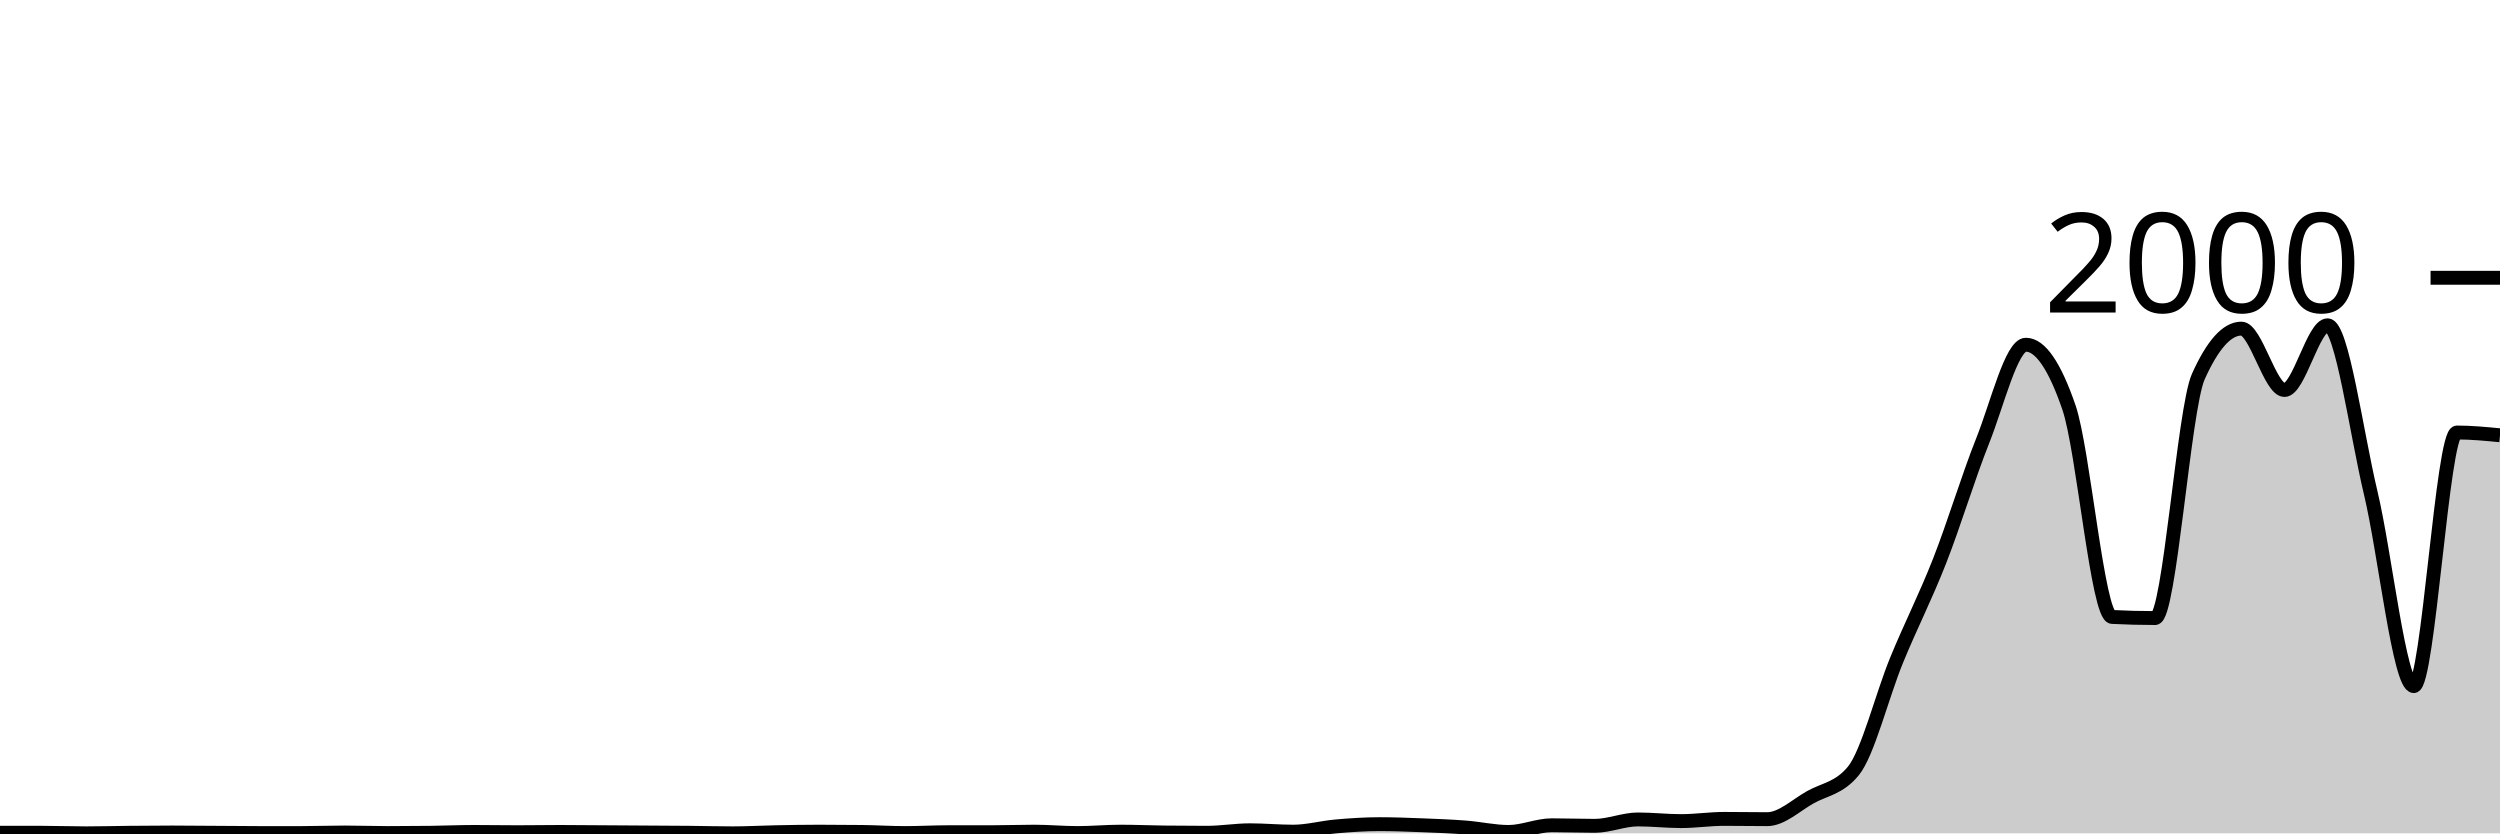
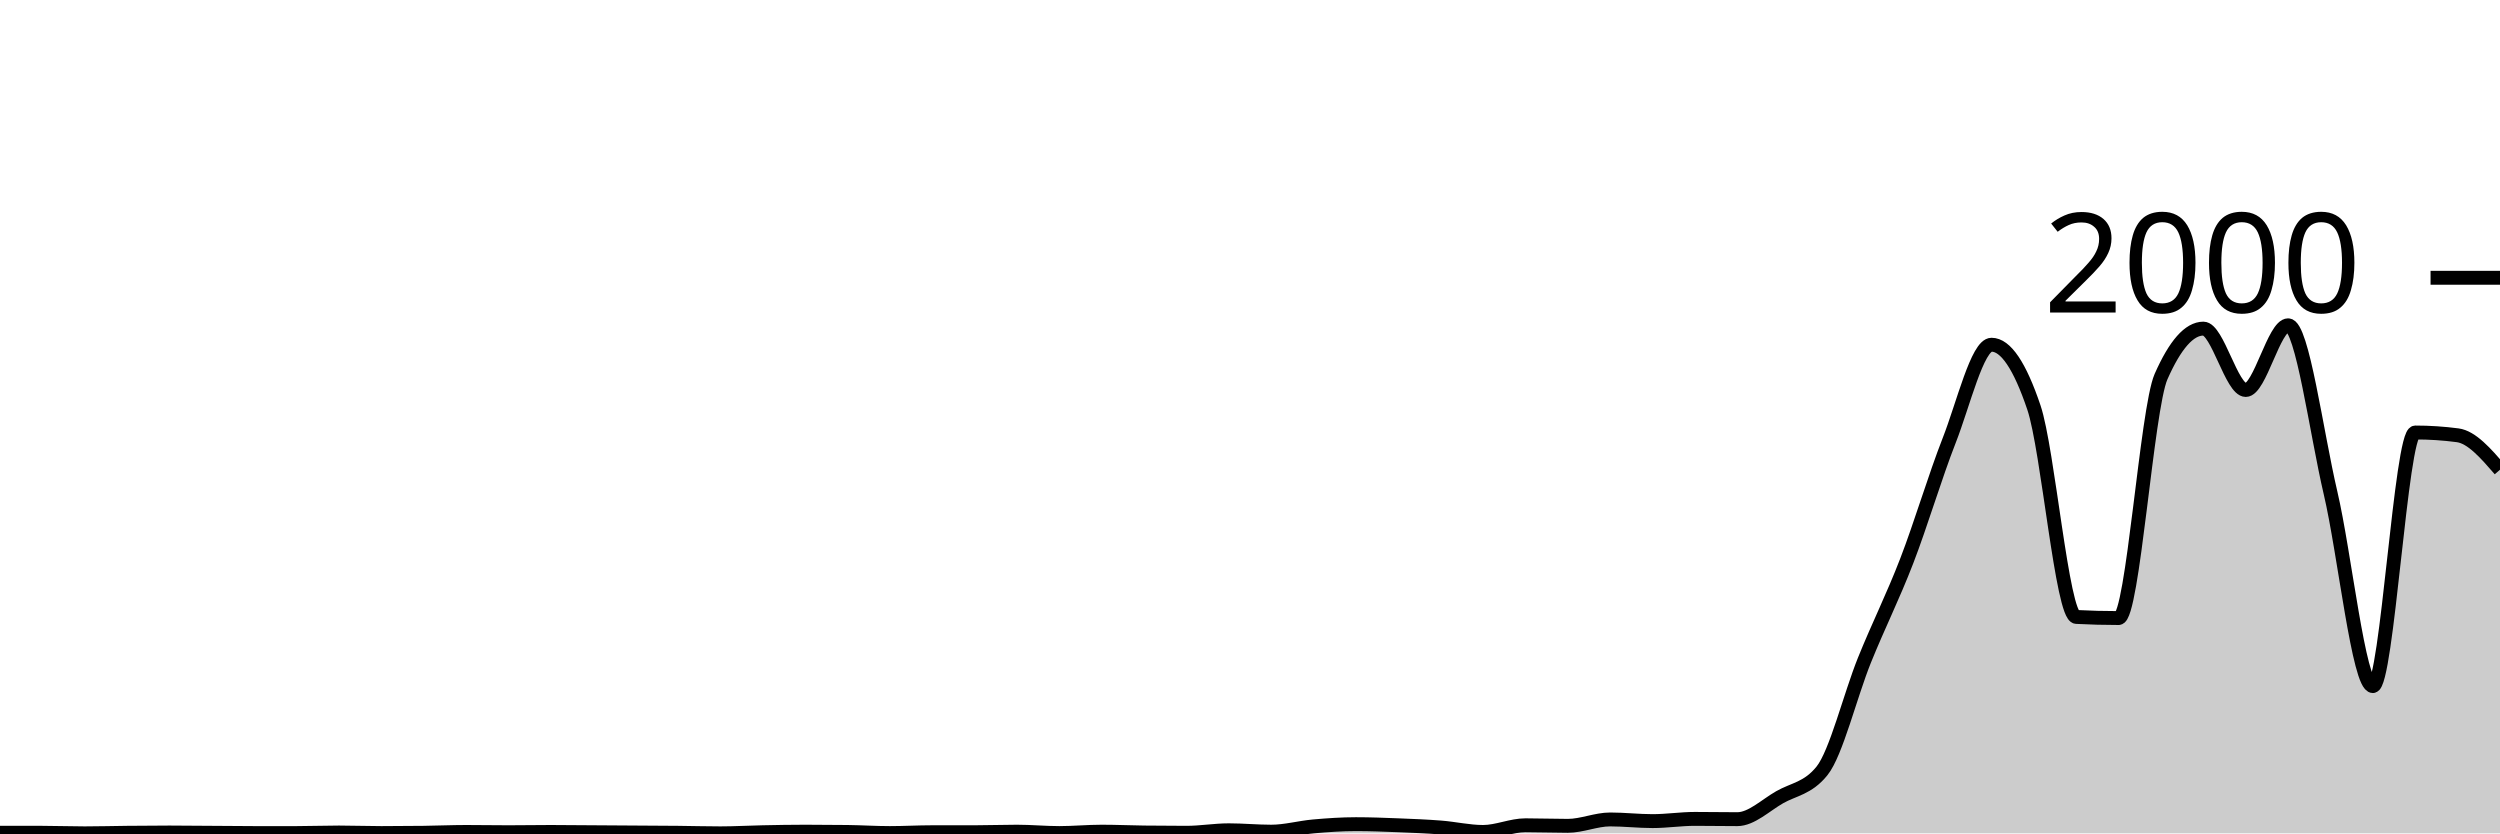
<svg xmlns="http://www.w3.org/2000/svg" viewBox="0 0 180 60">
  <g transform="translate(0,20)">
-     <path class="area" fill="rgba(0, 0, 0, 0.2)" d="M0,39.96C1.034,39.96,2.069,39.96,3.103,39.96C4.138,39.96,5.172,40,6.207,40C7.241,40,8.276,39.97,9.31,39.96C10.345,39.95,11.379,39.94,12.414,39.94C13.448,39.94,14.483,39.953,15.517,39.96C16.552,39.967,17.586,39.98,18.621,39.98C19.655,39.98,20.69,39.98,21.724,39.98C22.759,39.98,23.793,39.94,24.828,39.94C25.862,39.94,26.897,39.98,27.931,39.98C28.966,39.98,30,39.973,31.034,39.96C32.069,39.947,33.103,39.9,34.138,39.9C35.172,39.9,36.207,39.92,37.241,39.92C38.276,39.92,39.31,39.9,40.345,39.9C41.379,39.9,42.414,39.913,43.448,39.92C44.483,39.927,45.517,39.933,46.552,39.94C47.586,39.947,48.621,39.95,49.655,39.96C50.69,39.97,51.724,40,52.759,40C53.793,40,54.828,39.94,55.862,39.92C56.897,39.9,57.931,39.88,58.966,39.88C60,39.88,61.034,39.887,62.069,39.9C63.103,39.913,64.138,39.98,65.172,39.98C66.207,39.98,67.241,39.92,68.276,39.92C69.31,39.92,70.345,39.92,71.379,39.92C72.414,39.92,73.448,39.88,74.483,39.88C75.517,39.88,76.552,39.98,77.586,39.98C78.621,39.98,79.655,39.88,80.69,39.88C81.724,39.88,82.759,39.927,83.793,39.94C84.828,39.953,85.862,39.96,86.897,39.96C87.931,39.96,88.966,39.78,90,39.78C91.034,39.78,92.069,39.88,93.103,39.88C94.138,39.88,95.172,39.59,96.207,39.5C97.241,39.41,98.276,39.34,99.31,39.34C100.345,39.34,101.379,39.38,102.414,39.42C103.448,39.46,104.483,39.5,105.517,39.58C106.552,39.66,107.586,39.9,108.621,39.9C109.655,39.9,110.69,39.42,111.724,39.42C112.759,39.42,113.793,39.46,114.828,39.46C115.862,39.46,116.897,39,117.931,39C118.966,39,120,39.12,121.034,39.12C122.069,39.12,123.103,38.96,124.138,38.96C125.172,38.96,126.207,38.98,127.241,38.98C128.276,38.98,129.31,37.98,130.345,37.4C131.379,36.82,132.414,36.767,133.448,35.5C134.483,34.233,135.517,30.06,136.552,27.54C137.586,25.02,138.621,23.017,139.655,20.38C140.69,17.743,141.724,14.313,142.759,11.72C143.793,9.127,144.828,4.82,145.862,4.82C146.897,4.82,147.931,6.327,148.966,9.34C150,12.353,151.034,24.367,152.069,24.42C153.103,24.473,154.138,24.5,155.172,24.5C156.207,24.5,157.241,9.427,158.276,7.12C159.31,4.813,160.345,3.66,161.379,3.66C162.414,3.66,163.448,8.08,164.483,8.08C165.517,8.08,166.552,3.42,167.586,3.42C168.621,3.42,169.655,11.15,170.69,15.48C171.724,19.81,172.759,29.4,173.793,29.4C174.828,29.4,175.862,11.14,176.897,11.14C177.931,11.14,178.966,11.24,180,11.34L180,40C178.966,40,177.931,40,176.897,40C175.862,40,174.828,40,173.793,40C172.759,40,171.724,40,170.69,40C169.655,40,168.621,40,167.586,40C166.552,40,165.517,40,164.483,40C163.448,40,162.414,40,161.379,40C160.345,40,159.31,40,158.276,40C157.241,40,156.207,40,155.172,40C154.138,40,153.103,40,152.069,40C151.034,40,150,40,148.966,40C147.931,40,146.897,40,145.862,40C144.828,40,143.793,40,142.759,40C141.724,40,140.69,40,139.655,40C138.621,40,137.586,40,136.552,40C135.517,40,134.483,40,133.448,40C132.414,40,131.379,40,130.345,40C129.31,40,128.276,40,127.241,40C126.207,40,125.172,40,124.138,40C123.103,40,122.069,40,121.034,40C120,40,118.966,40,117.931,40C116.897,40,115.862,40,114.828,40C113.793,40,112.759,40,111.724,40C110.69,40,109.655,40,108.621,40C107.586,40,106.552,40,105.517,40C104.483,40,103.448,40,102.414,40C101.379,40,100.345,40,99.31,40C98.276,40,97.241,40,96.207,40C95.172,40,94.138,40,93.103,40C92.069,40,91.034,40,90,40C88.966,40,87.931,40,86.897,40C85.862,40,84.828,40,83.793,40C82.759,40,81.724,40,80.69,40C79.655,40,78.621,40,77.586,40C76.552,40,75.517,40,74.483,40C73.448,40,72.414,40,71.379,40C70.345,40,69.31,40,68.276,40C67.241,40,66.207,40,65.172,40C64.138,40,63.103,40,62.069,40C61.034,40,60,40,58.966,40C57.931,40,56.897,40,55.862,40C54.828,40,53.793,40,52.759,40C51.724,40,50.69,40,49.655,40C48.621,40,47.586,40,46.552,40C45.517,40,44.483,40,43.448,40C42.414,40,41.379,40,40.345,40C39.31,40,38.276,40,37.241,40C36.207,40,35.172,40,34.138,40C33.103,40,32.069,40,31.034,40C30,40,28.966,40,27.931,40C26.897,40,25.862,40,24.828,40C23.793,40,22.759,40,21.724,40C20.69,40,19.655,40,18.621,40C17.586,40,16.552,40,15.517,40C14.483,40,13.448,40,12.414,40C11.379,40,10.345,40,9.31,40C8.276,40,7.241,40,6.207,40C5.172,40,4.138,40,3.103,40C2.069,40,1.034,40,0,40Z" />
-     <path class="line" stroke="black" fill="none" d="M0,39.96C1.034,39.96,2.069,39.96,3.103,39.96C4.138,39.96,5.172,40,6.207,40C7.241,40,8.276,39.97,9.31,39.96C10.345,39.95,11.379,39.94,12.414,39.94C13.448,39.94,14.483,39.953,15.517,39.96C16.552,39.967,17.586,39.98,18.621,39.98C19.655,39.98,20.69,39.98,21.724,39.98C22.759,39.98,23.793,39.94,24.828,39.94C25.862,39.94,26.897,39.98,27.931,39.98C28.966,39.98,30,39.973,31.034,39.96C32.069,39.947,33.103,39.9,34.138,39.9C35.172,39.9,36.207,39.92,37.241,39.92C38.276,39.92,39.31,39.9,40.345,39.9C41.379,39.9,42.414,39.913,43.448,39.92C44.483,39.927,45.517,39.933,46.552,39.94C47.586,39.947,48.621,39.95,49.655,39.96C50.69,39.97,51.724,40,52.759,40C53.793,40,54.828,39.94,55.862,39.92C56.897,39.9,57.931,39.88,58.966,39.88C60,39.88,61.034,39.887,62.069,39.9C63.103,39.913,64.138,39.98,65.172,39.98C66.207,39.98,67.241,39.92,68.276,39.92C69.31,39.92,70.345,39.92,71.379,39.92C72.414,39.92,73.448,39.88,74.483,39.88C75.517,39.88,76.552,39.98,77.586,39.98C78.621,39.98,79.655,39.88,80.69,39.88C81.724,39.88,82.759,39.927,83.793,39.94C84.828,39.953,85.862,39.96,86.897,39.96C87.931,39.96,88.966,39.78,90,39.78C91.034,39.78,92.069,39.88,93.103,39.88C94.138,39.88,95.172,39.59,96.207,39.5C97.241,39.41,98.276,39.34,99.31,39.34C100.345,39.34,101.379,39.38,102.414,39.42C103.448,39.46,104.483,39.5,105.517,39.58C106.552,39.66,107.586,39.9,108.621,39.9C109.655,39.9,110.69,39.42,111.724,39.42C112.759,39.42,113.793,39.46,114.828,39.46C115.862,39.46,116.897,39,117.931,39C118.966,39,120,39.12,121.034,39.12C122.069,39.12,123.103,38.96,124.138,38.96C125.172,38.96,126.207,38.98,127.241,38.98C128.276,38.98,129.31,37.98,130.345,37.4C131.379,36.82,132.414,36.767,133.448,35.5C134.483,34.233,135.517,30.06,136.552,27.54C137.586,25.02,138.621,23.017,139.655,20.38C140.69,17.743,141.724,14.313,142.759,11.72C143.793,9.127,144.828,4.82,145.862,4.82C146.897,4.82,147.931,6.327,148.966,9.34C150,12.353,151.034,24.367,152.069,24.42C153.103,24.473,154.138,24.5,155.172,24.5C156.207,24.5,157.241,9.427,158.276,7.12C159.31,4.813,160.345,3.66,161.379,3.66C162.414,3.66,163.448,8.08,164.483,8.08C165.517,8.08,166.552,3.42,167.586,3.42C168.621,3.42,169.655,11.15,170.69,15.48C171.724,19.81,172.759,29.4,173.793,29.4C174.828,29.4,175.862,11.14,176.897,11.14C177.931,11.14,178.966,11.24,180,11.34" />
+     <path class="area" fill="rgba(0, 0, 0, 0.2)" d="M0,39.96C1.017,39.96,2.034,39.96,3.051,39.96C4.068,39.96,5.085,40,6.102,40C7.119,40,8.136,39.97,9.153,39.96C10.169,39.95,11.186,39.94,12.203,39.94C13.22,39.94,14.237,39.953,15.254,39.96C16.271,39.967,17.288,39.98,18.305,39.98C19.322,39.98,20.339,39.98,21.356,39.98C22.373,39.98,23.39,39.94,24.407,39.94C25.424,39.94,26.441,39.98,27.458,39.98C28.475,39.98,29.492,39.973,30.508,39.96C31.525,39.947,32.542,39.9,33.559,39.9C34.576,39.9,35.593,39.92,36.61,39.92C37.627,39.92,38.644,39.9,39.661,39.9C40.678,39.9,41.695,39.913,42.712,39.92C43.729,39.927,44.746,39.933,45.763,39.94C46.78,39.947,47.797,39.95,48.814,39.96C49.831,39.97,50.847,40,51.864,40C52.881,40,53.898,39.94,54.915,39.92C55.932,39.9,56.949,39.88,57.966,39.88C58.983,39.88,60,39.887,61.017,39.9C62.034,39.913,63.051,39.98,64.068,39.98C65.085,39.98,66.102,39.92,67.119,39.92C68.136,39.92,69.153,39.92,70.169,39.92C71.186,39.92,72.203,39.88,73.22,39.88C74.237,39.88,75.254,39.98,76.271,39.98C77.288,39.98,78.305,39.88,79.322,39.88C80.339,39.88,81.356,39.927,82.373,39.94C83.39,39.953,84.407,39.96,85.424,39.96C86.441,39.96,87.458,39.78,88.475,39.78C89.492,39.78,90.508,39.88,91.525,39.88C92.542,39.88,93.559,39.59,94.576,39.5C95.593,39.41,96.61,39.34,97.627,39.34C98.644,39.34,99.661,39.38,100.678,39.42C101.695,39.46,102.712,39.5,103.729,39.58C104.746,39.66,105.763,39.9,106.78,39.9C107.797,39.9,108.814,39.42,109.831,39.42C110.847,39.42,111.864,39.46,112.881,39.46C113.898,39.46,114.915,39,115.932,39C116.949,39,117.966,39.12,118.983,39.12C120,39.12,121.017,38.96,122.034,38.96C123.051,38.96,124.068,38.98,125.085,38.98C126.102,38.98,127.119,37.98,128.136,37.4C129.153,36.82,130.169,36.767,131.186,35.5C132.203,34.233,133.22,30.06,134.237,27.54C135.254,25.02,136.271,23.017,137.288,20.38C138.305,17.743,139.322,14.313,140.339,11.72C141.356,9.127,142.373,4.82,143.39,4.82C144.407,4.82,145.424,6.327,146.441,9.34C147.458,12.353,148.475,24.367,149.492,24.42C150.508,24.473,151.525,24.5,152.542,24.5C153.559,24.5,154.576,9.427,155.593,7.12C156.61,4.813,157.627,3.66,158.644,3.66C159.661,3.66,160.678,8.08,161.695,8.08C162.712,8.08,163.729,3.42,164.746,3.42C165.763,3.42,166.78,11.15,167.797,15.48C168.814,19.81,169.831,29.4,170.847,29.4C171.864,29.4,172.881,11.14,173.898,11.14C174.915,11.14,175.932,11.207,176.949,11.34C177.966,11.473,178.983,12.647,180,13.82L180,40C178.983,40,177.966,40,176.949,40C175.932,40,174.915,40,173.898,40C172.881,40,171.864,40,170.847,40C169.831,40,168.814,40,167.797,40C166.78,40,165.763,40,164.746,40C163.729,40,162.712,40,161.695,40C160.678,40,159.661,40,158.644,40C157.627,40,156.61,40,155.593,40C154.576,40,153.559,40,152.542,40C151.525,40,150.508,40,149.492,40C148.475,40,147.458,40,146.441,40C145.424,40,144.407,40,143.39,40C142.373,40,141.356,40,140.339,40C139.322,40,138.305,40,137.288,40C136.271,40,135.254,40,134.237,40C133.22,40,132.203,40,131.186,40C130.169,40,129.153,40,128.136,40C127.119,40,126.102,40,125.085,40C124.068,40,123.051,40,122.034,40C121.017,40,120,40,118.983,40C117.966,40,116.949,40,115.932,40C114.915,40,113.898,40,112.881,40C111.864,40,110.847,40,109.831,40C108.814,40,107.797,40,106.78,40C105.763,40,104.746,40,103.729,40C102.712,40,101.695,40,100.678,40C99.661,40,98.644,40,97.627,40C96.61,40,95.593,40,94.576,40C93.559,40,92.542,40,91.525,40C90.508,40,89.492,40,88.475,40C87.458,40,86.441,40,85.424,40C84.407,40,83.39,40,82.373,40C81.356,40,80.339,40,79.322,40C78.305,40,77.288,40,76.271,40C75.254,40,74.237,40,73.22,40C72.203,40,71.186,40,70.169,40C69.153,40,68.136,40,67.119,40C66.102,40,65.085,40,64.068,40C63.051,40,62.034,40,61.017,40C60,40,58.983,40,57.966,40C56.949,40,55.932,40,54.915,40C53.898,40,52.881,40,51.864,40C50.847,40,49.831,40,48.814,40C47.797,40,46.78,40,45.763,40C44.746,40,43.729,40,42.712,40C41.695,40,40.678,40,39.661,40C38.644,40,37.627,40,36.61,40C35.593,40,34.576,40,33.559,40C32.542,40,31.525,40,30.508,40C29.492,40,28.475,40,27.458,40C26.441,40,25.424,40,24.407,40C23.39,40,22.373,40,21.356,40C20.339,40,19.322,40,18.305,40C17.288,40,16.271,40,15.254,40C14.237,40,13.22,40,12.203,40C11.186,40,10.169,40,9.153,40C8.136,40,7.119,40,6.102,40C5.085,40,4.068,40,3.051,40C2.034,40,1.017,40,0,40Z" />
+     <path class="line" stroke="black" fill="none" d="M0,39.96C1.017,39.96,2.034,39.96,3.051,39.96C4.068,39.96,5.085,40,6.102,40C7.119,40,8.136,39.97,9.153,39.96C10.169,39.95,11.186,39.94,12.203,39.94C13.22,39.94,14.237,39.953,15.254,39.96C16.271,39.967,17.288,39.98,18.305,39.98C19.322,39.98,20.339,39.98,21.356,39.98C22.373,39.98,23.39,39.94,24.407,39.94C25.424,39.94,26.441,39.98,27.458,39.98C28.475,39.98,29.492,39.973,30.508,39.96C31.525,39.947,32.542,39.9,33.559,39.9C34.576,39.9,35.593,39.92,36.61,39.92C37.627,39.92,38.644,39.9,39.661,39.9C40.678,39.9,41.695,39.913,42.712,39.92C43.729,39.927,44.746,39.933,45.763,39.94C46.78,39.947,47.797,39.95,48.814,39.96C49.831,39.97,50.847,40,51.864,40C52.881,40,53.898,39.94,54.915,39.92C55.932,39.9,56.949,39.88,57.966,39.88C58.983,39.88,60,39.887,61.017,39.9C62.034,39.913,63.051,39.98,64.068,39.98C65.085,39.98,66.102,39.92,67.119,39.92C68.136,39.92,69.153,39.92,70.169,39.92C71.186,39.92,72.203,39.88,73.22,39.88C74.237,39.88,75.254,39.98,76.271,39.98C77.288,39.98,78.305,39.88,79.322,39.88C80.339,39.88,81.356,39.927,82.373,39.94C83.39,39.953,84.407,39.96,85.424,39.96C86.441,39.96,87.458,39.78,88.475,39.78C89.492,39.78,90.508,39.88,91.525,39.88C92.542,39.88,93.559,39.59,94.576,39.5C95.593,39.41,96.61,39.34,97.627,39.34C98.644,39.34,99.661,39.38,100.678,39.42C101.695,39.46,102.712,39.5,103.729,39.58C104.746,39.66,105.763,39.9,106.78,39.9C107.797,39.9,108.814,39.42,109.831,39.42C110.847,39.42,111.864,39.46,112.881,39.46C113.898,39.46,114.915,39,115.932,39C116.949,39,117.966,39.12,118.983,39.12C120,39.12,121.017,38.96,122.034,38.96C123.051,38.96,124.068,38.98,125.085,38.98C126.102,38.98,127.119,37.98,128.136,37.4C129.153,36.82,130.169,36.767,131.186,35.5C132.203,34.233,133.22,30.06,134.237,27.54C135.254,25.02,136.271,23.017,137.288,20.38C138.305,17.743,139.322,14.313,140.339,11.72C141.356,9.127,142.373,4.82,143.39,4.82C144.407,4.82,145.424,6.327,146.441,9.34C147.458,12.353,148.475,24.367,149.492,24.42C150.508,24.473,151.525,24.5,152.542,24.5C153.559,24.5,154.576,9.427,155.593,7.12C156.61,4.813,157.627,3.66,158.644,3.66C159.661,3.66,160.678,8.08,161.695,8.08C162.712,8.08,163.729,3.42,164.746,3.42C165.763,3.42,166.78,11.15,167.797,15.48C168.814,19.81,169.831,29.4,170.847,29.4C171.864,29.4,172.881,11.14,173.898,11.14C174.915,11.14,175.932,11.207,176.949,11.34C177.966,11.473,178.983,12.647,180,13.82" />
    <path class="axis-ceiling" stroke-width="1" stroke="black" fill="none" d="M175,0L180,0" />
    <text class="axis-ceiling-label" font-family="sans-serif" text-anchor="end" font-size="10px" x="170" y="2.5">2000</text>
  </g>
</svg>
